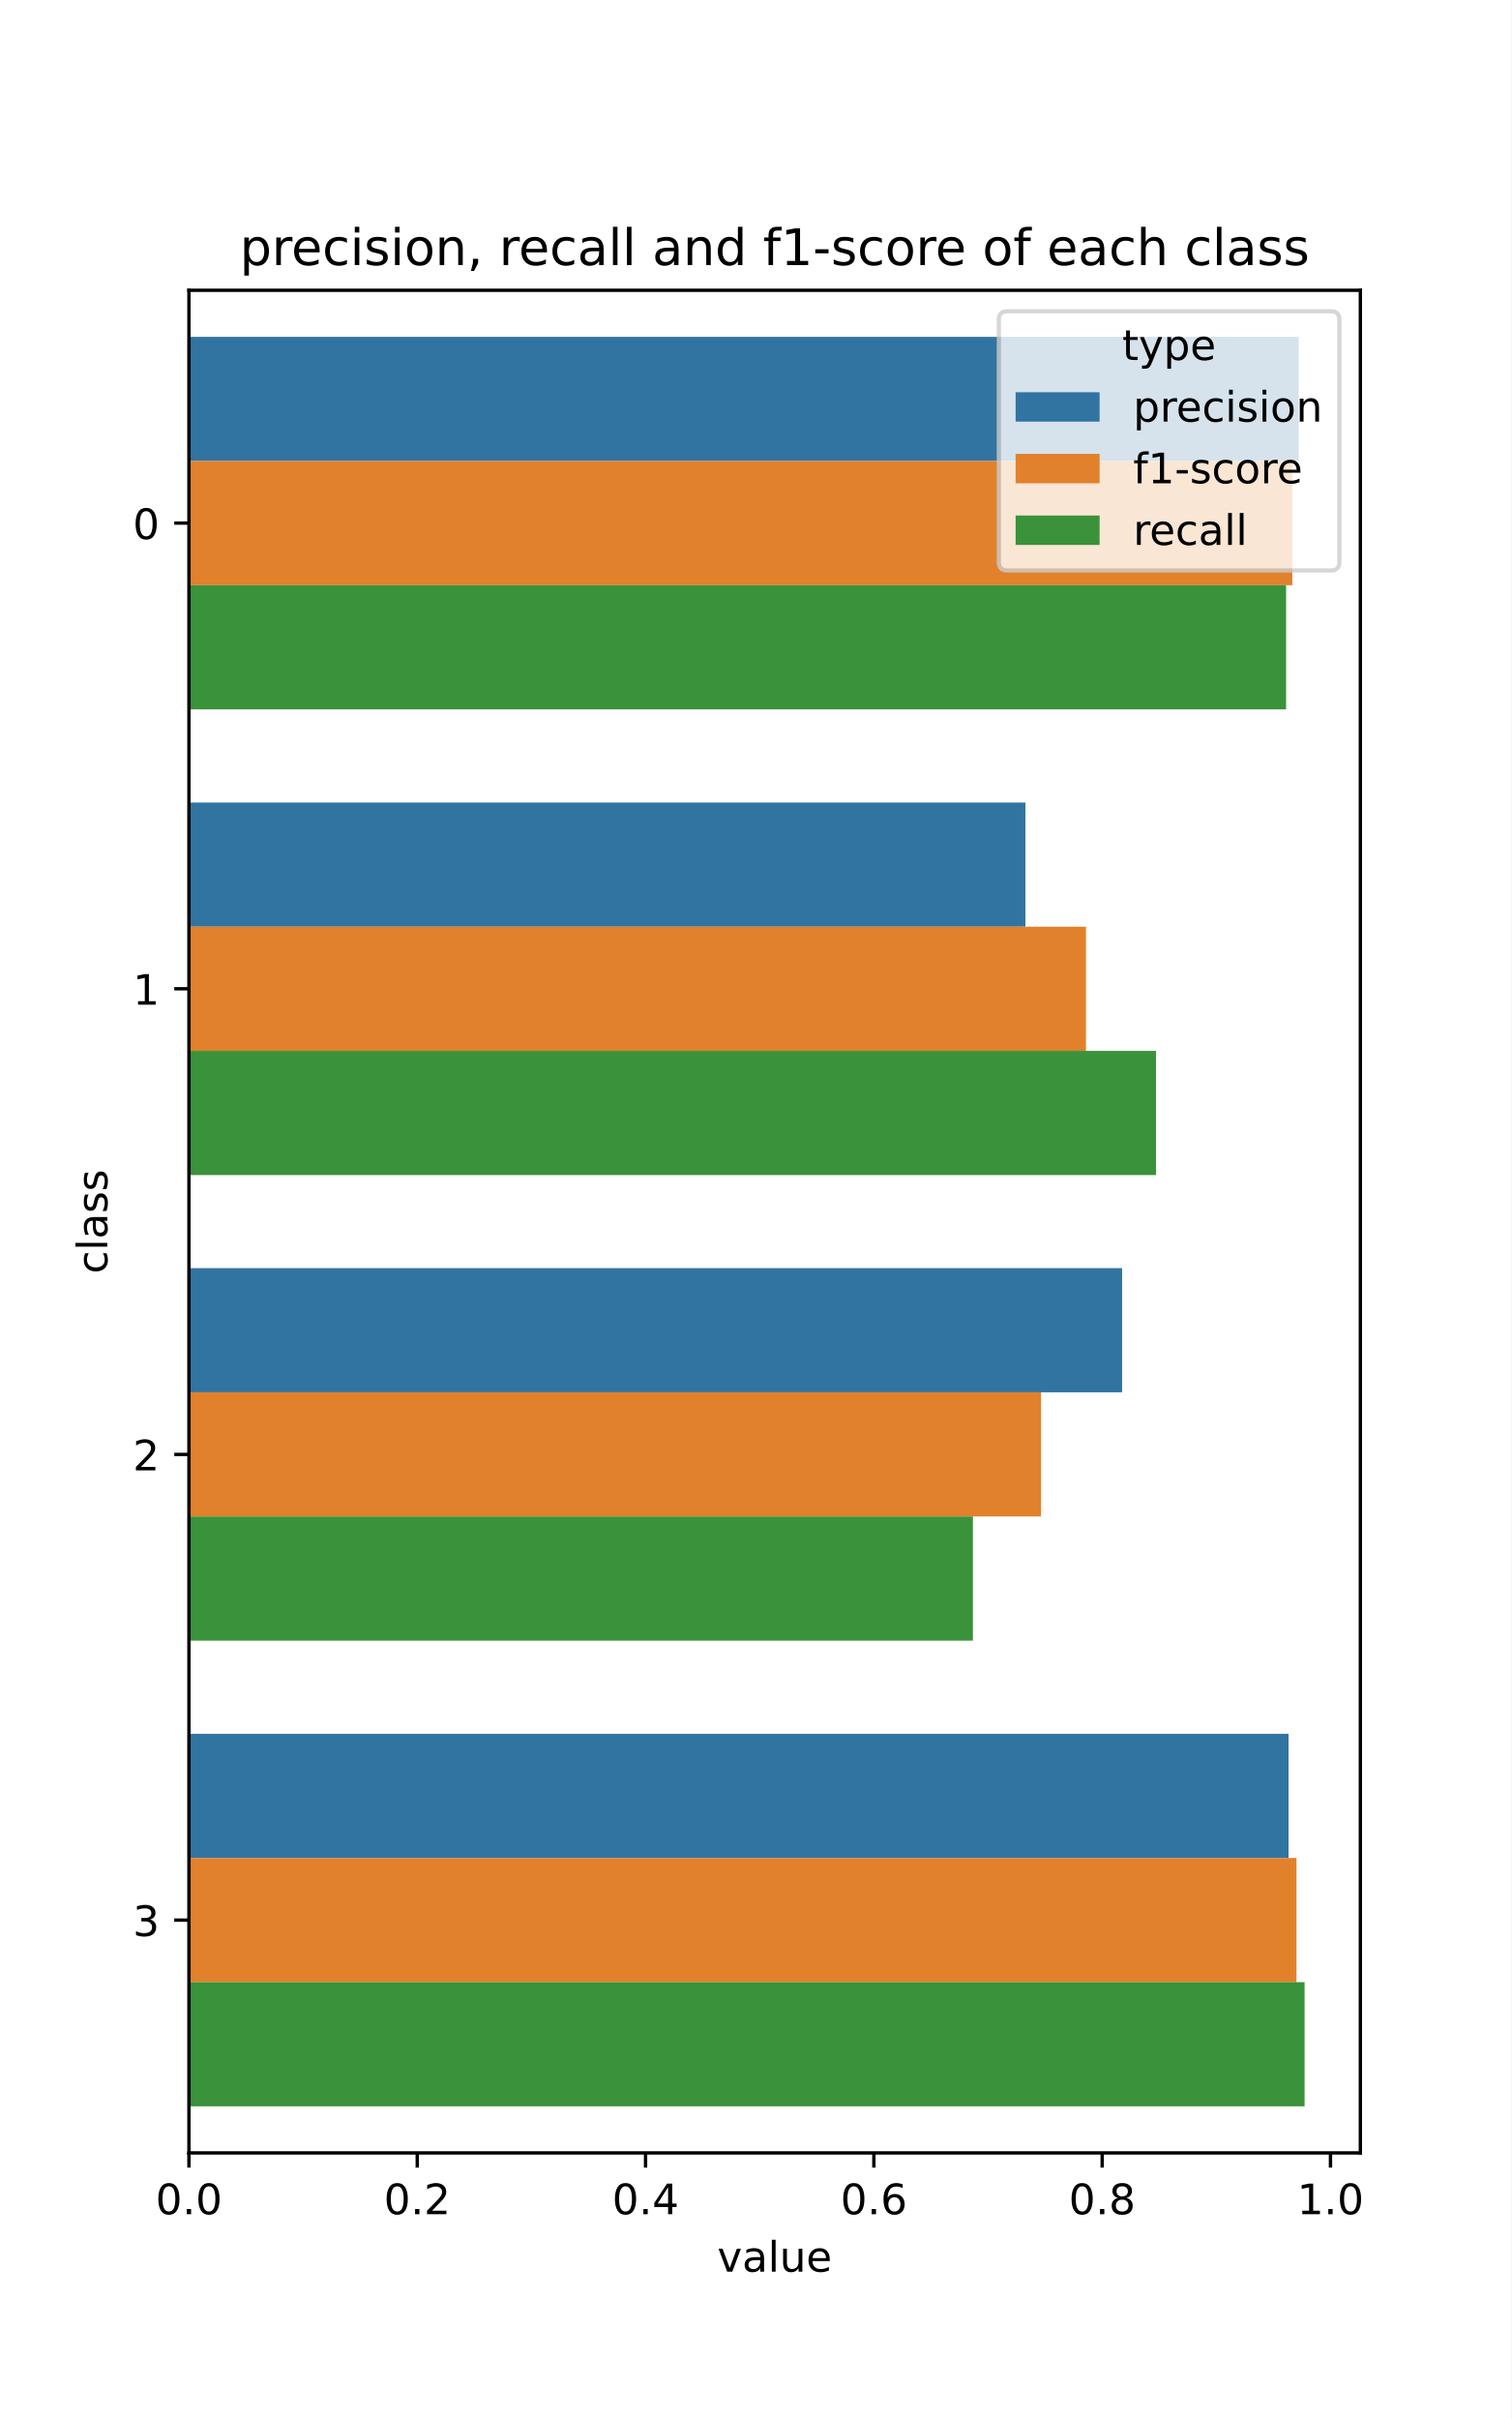
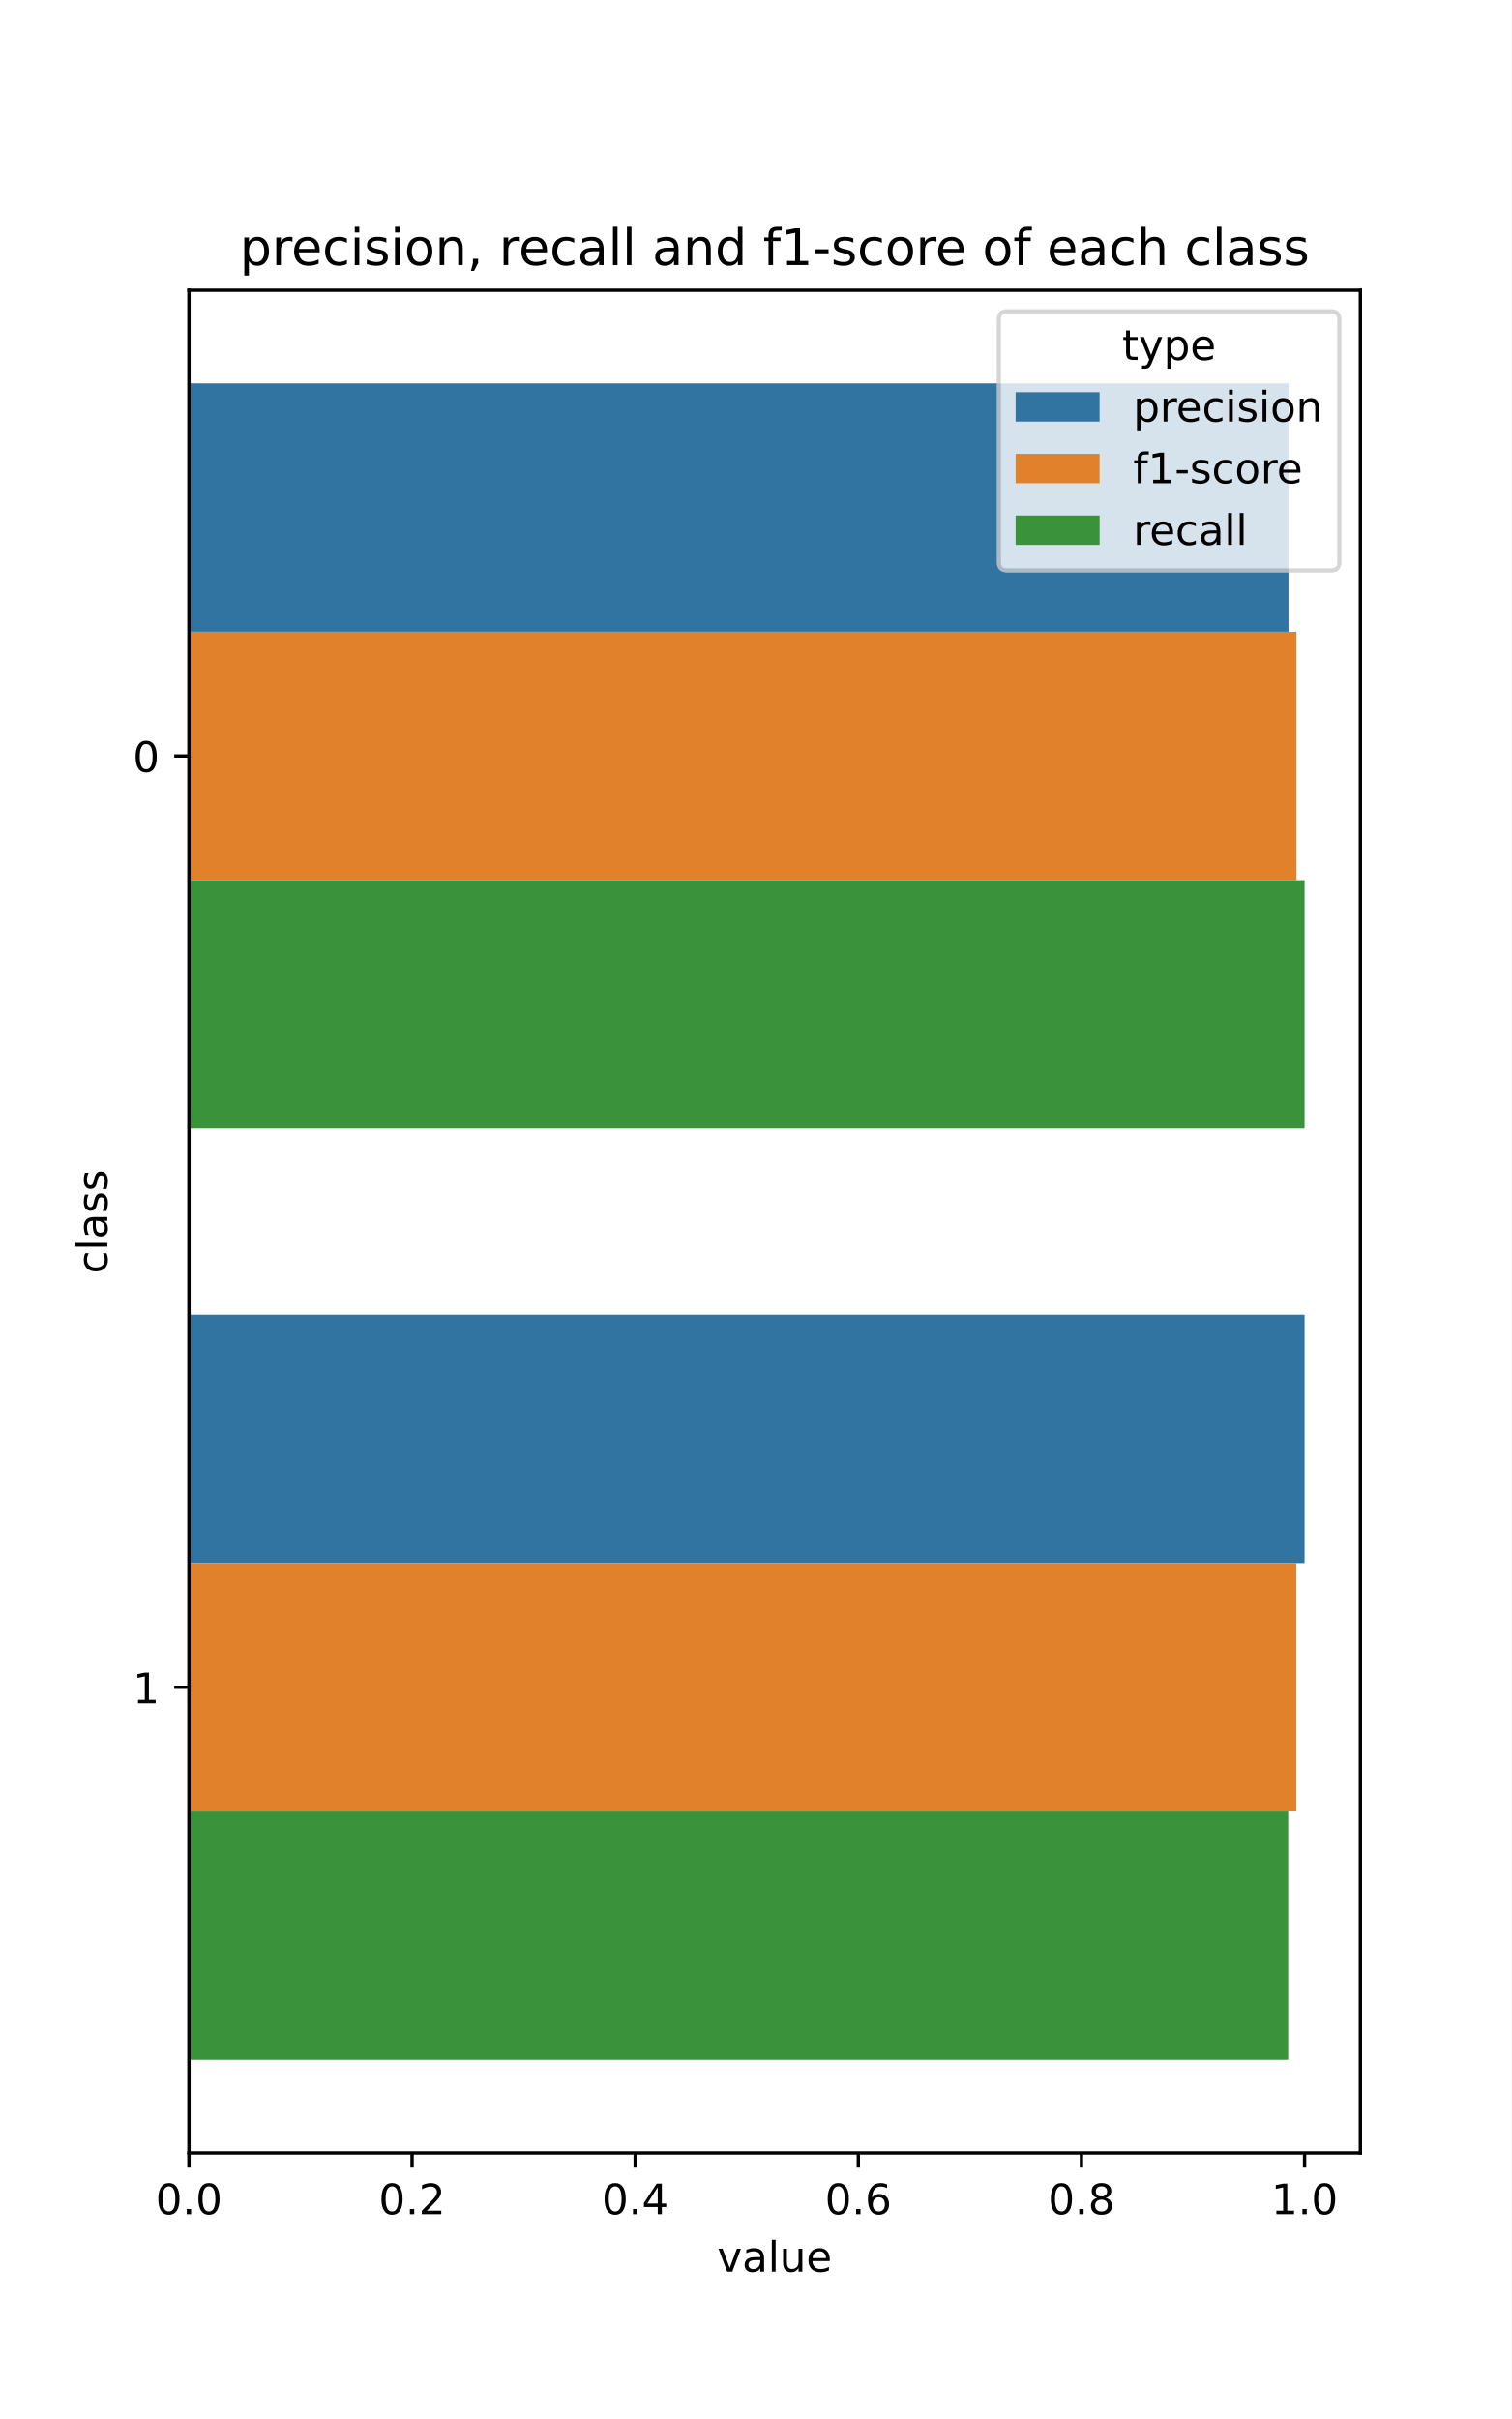
<svg xmlns="http://www.w3.org/2000/svg" xmlns:xlink="http://www.w3.org/1999/xlink" width="360pt" height="576pt" viewBox="0 0 360 576" version="1.1">
  <defs>
    <style type="text/css">*{stroke-linejoin: round; stroke-linecap: butt}</style>
  </defs>
  <g id="figure_1">
    <g id="patch_1">
      <path d="M 0 576  L 360 576  L 360 0  L 0 0  z " style="fill: #ffffff" />
    </g>
    <g id="axes_1">
      <g id="patch_2">
        <path d="M 45 512.64  L 324 512.64  L 324 69.12  L 45 69.12  z " style="fill: #ffffff" />
      </g>
      <g id="patch_3">
-         <path d="M 45 80.208  L 309.306 80.208  L 309.306 109.776  L 45 109.776  z " clip-path="url(#p2902cf0b01)" style="fill: #3274a1" />
+         <path d="M 45 91.296  L 306.882 91.296  L 306.882 150.432  L 45 150.432  z " clip-path="url(#p45f154b9ee)" style="fill: #3274a1" />
      </g>
      <g id="patch_4">
-         <path d="M 45 191.088  L 244.228 191.088  L 244.228 220.656  L 45 220.656  z " clip-path="url(#p2902cf0b01)" style="fill: #3274a1" />
+         <path d="M 45 313.056  L 310.714 313.056  L 310.714 372.192  L 45 372.192  z " clip-path="url(#p45f154b9ee)" style="fill: #3274a1" />
      </g>
      <g id="patch_5">
-         <path d="M 45 301.968  L 267.258 301.968  L 267.258 331.536  L 45 331.536  z " clip-path="url(#p2902cf0b01)" style="fill: #3274a1" />
+         <path d="M 45 150.432  L 308.784 150.432  L 308.784 209.568  L 45 209.568  z " clip-path="url(#p45f154b9ee)" style="fill: #e1812c" />
      </g>
      <g id="patch_6">
-         <path d="M 45 412.848  L 306.894 412.848  L 306.894 442.416  L 45 442.416  z " clip-path="url(#p2902cf0b01)" style="fill: #3274a1" />
+         <path d="M 45 372.192  L 308.749 372.192  L 308.749 431.328  L 45 431.328  z " clip-path="url(#p45f154b9ee)" style="fill: #e1812c" />
      </g>
      <g id="patch_7">
-         <path d="M 45 109.776  L 307.798 109.776  L 307.798 139.344  L 45 139.344  z " clip-path="url(#p2902cf0b01)" style="fill: #e1812c" />
+         <path d="M 45 209.568  L 310.714 209.568  L 310.714 268.704  L 45 268.704  z " clip-path="url(#p45f154b9ee)" style="fill: #3a923a" />
      </g>
      <g id="patch_8">
-         <path d="M 45 220.656  L 258.652 220.656  L 258.652 250.224  L 45 250.224  z " clip-path="url(#p2902cf0b01)" style="fill: #e1812c" />
-       </g>
-       <g id="patch_9">
-         <path d="M 45 331.536  L 247.948 331.536  L 247.948 361.104  L 45 361.104  z " clip-path="url(#p2902cf0b01)" style="fill: #e1812c" />
-       </g>
-       <g id="patch_10">
-         <path d="M 45 442.416  L 308.79 442.416  L 308.79 471.984  L 45 471.984  z " clip-path="url(#p2902cf0b01)" style="fill: #e1812c" />
-       </g>
-       <g id="patch_11">
-         <path d="M 45 139.344  L 306.308 139.344  L 306.308 168.912  L 45 168.912  z " clip-path="url(#p2902cf0b01)" style="fill: #3a923a" />
-       </g>
-       <g id="patch_12">
-         <path d="M 45 250.224  L 275.327 250.224  L 275.327 279.792  L 45 279.792  z " clip-path="url(#p2902cf0b01)" style="fill: #3a923a" />
-       </g>
-       <g id="patch_13">
-         <path d="M 45 361.104  L 231.726 361.104  L 231.726 390.672  L 45 390.672  z " clip-path="url(#p2902cf0b01)" style="fill: #3a923a" />
-       </g>
-       <g id="patch_14">
-         <path d="M 45 471.984  L 310.714 471.984  L 310.714 501.552  L 45 501.552  z " clip-path="url(#p2902cf0b01)" style="fill: #3a923a" />
+         <path d="M 45 431.328  L 306.813 431.328  L 306.813 490.464  L 45 490.464  z " clip-path="url(#p45f154b9ee)" style="fill: #3a923a" />
      </g>
      <g id="matplotlib.axis_1">
        <g id="xtick_1">
          <g id="line2d_1">
            <defs>
-               <path id="m1017d4c298" d="M 0 0  L 0 3.5  " style="stroke: #000000; stroke-width: 0.8" />
-             </defs>
-             <g>
-               <use xlink:href="#m1017d4c298" x="45" y="512.64" style="stroke: #000000; stroke-width: 0.8" />
+               <path id="m3db0cdc339" d="M 0 0  L 0 3.5  " style="stroke: #000000; stroke-width: 0.8" />
+             </defs>
+             <g>
+               <use xlink:href="#m3db0cdc339" x="45" y="512.64" style="stroke: #000000; stroke-width: 0.8" />
            </g>
          </g>
          <g id="text_1">
            <g transform="translate(37.04844 527.2384) scale(0.1 -0.1)">
              <defs>
                <path id="DejaVuSans-30" d="M 2034 4250  Q 1547 4250 1301 3770  Q 1056 3291 1056 2328  Q 1056 1369 1301 889  Q 1547 409 2034 409  Q 2525 409 2770 889  Q 3016 1369 3016 2328  Q 3016 3291 2770 3770  Q 2525 4250 2034 4250  z M 2034 4750  Q 2819 4750 3233 4129  Q 3647 3509 3647 2328  Q 3647 1150 3233 529  Q 2819 -91 2034 -91  Q 1250 -91 836 529  Q 422 1150 422 2328  Q 422 3509 836 4129  Q 1250 4750 2034 4750  z " transform="scale(0.015625)" />
                <path id="DejaVuSans-2e" d="M 684 794  L 1344 794  L 1344 0  L 684 0  L 684 794  z " transform="scale(0.015625)" />
              </defs>
              <use xlink:href="#DejaVuSans-30" />
              <use xlink:href="#DejaVuSans-2e" x="63.623" />
              <use xlink:href="#DejaVuSans-30" x="95.41" />
            </g>
          </g>
        </g>
        <g id="xtick_2">
          <g id="line2d_2">
            <g>
-               <use xlink:href="#m1017d4c298" x="99.377" y="512.64" style="stroke: #000000; stroke-width: 0.8" />
+               <use xlink:href="#m3db0cdc339" x="98.143" y="512.64" style="stroke: #000000; stroke-width: 0.8" />
            </g>
          </g>
          <g id="text_2">
-             <g transform="translate(91.42512 527.2384) scale(0.1 -0.1)">
+             <g transform="translate(90.19129 527.2384) scale(0.1 -0.1)">
              <defs>
                <path id="DejaVuSans-32" d="M 1228 531  L 3431 531  L 3431 0  L 469 0  L 469 531  Q 828 903 1448 1529  Q 2069 2156 2228 2338  Q 2531 2678 2651 2914  Q 2772 3150 2772 3378  Q 2772 3750 2511 3984  Q 2250 4219 1831 4219  Q 1534 4219 1204 4116  Q 875 4013 500 3803  L 500 4441  Q 881 4594 1212 4672  Q 1544 4750 1819 4750  Q 2544 4750 2975 4387  Q 3406 4025 3406 3419  Q 3406 3131 3298 2873  Q 3191 2616 2906 2266  Q 2828 2175 2409 1742  Q 1991 1309 1228 531  z " transform="scale(0.015625)" />
              </defs>
              <use xlink:href="#DejaVuSans-30" />
              <use xlink:href="#DejaVuSans-2e" x="63.623" />
              <use xlink:href="#DejaVuSans-32" x="95.41" />
            </g>
          </g>
        </g>
        <g id="xtick_3">
          <g id="line2d_3">
            <g>
-               <use xlink:href="#m1017d4c298" x="153.753" y="512.64" style="stroke: #000000; stroke-width: 0.8" />
+               <use xlink:href="#m3db0cdc339" x="151.286" y="512.64" style="stroke: #000000; stroke-width: 0.8" />
            </g>
          </g>
          <g id="text_3">
-             <g transform="translate(145.8018 527.2384) scale(0.1 -0.1)">
+             <g transform="translate(143.3342 527.2384) scale(0.1 -0.1)">
              <defs>
                <path id="DejaVuSans-34" d="M 2419 4116  L 825 1625  L 2419 1625  L 2419 4116  z M 2253 4666  L 3047 4666  L 3047 1625  L 3713 1625  L 3713 1100  L 3047 1100  L 3047 0  L 2419 0  L 2419 1100  L 313 1100  L 313 1709  L 2253 4666  z " transform="scale(0.015625)" />
              </defs>
              <use xlink:href="#DejaVuSans-30" />
              <use xlink:href="#DejaVuSans-2e" x="63.623" />
              <use xlink:href="#DejaVuSans-34" x="95.41" />
            </g>
          </g>
        </g>
        <g id="xtick_4">
          <g id="line2d_4">
            <g>
-               <use xlink:href="#m1017d4c298" x="208.13" y="512.64" style="stroke: #000000; stroke-width: 0.8" />
+               <use xlink:href="#m3db0cdc339" x="204.429" y="512.64" style="stroke: #000000; stroke-width: 0.8" />
            </g>
          </g>
          <g id="text_4">
-             <g transform="translate(200.1785 527.2384) scale(0.1 -0.1)">
+             <g transform="translate(196.477 527.2384) scale(0.1 -0.1)">
              <defs>
                <path id="DejaVuSans-36" d="M 2113 2584  Q 1688 2584 1439 2293  Q 1191 2003 1191 1497  Q 1191 994 1439 701  Q 1688 409 2113 409  Q 2538 409 2786 701  Q 3034 994 3034 1497  Q 3034 2003 2786 2293  Q 2538 2584 2113 2584  z M 3366 4563  L 3366 3988  Q 3128 4100 2886 4159  Q 2644 4219 2406 4219  Q 1781 4219 1451 3797  Q 1122 3375 1075 2522  Q 1259 2794 1537 2939  Q 1816 3084 2150 3084  Q 2853 3084 3261 2657  Q 3669 2231 3669 1497  Q 3669 778 3244 343  Q 2819 -91 2113 -91  Q 1303 -91 875 529  Q 447 1150 447 2328  Q 447 3434 972 4092  Q 1497 4750 2381 4750  Q 2619 4750 2861 4703  Q 3103 4656 3366 4563  z " transform="scale(0.015625)" />
              </defs>
              <use xlink:href="#DejaVuSans-30" />
              <use xlink:href="#DejaVuSans-2e" x="63.623" />
              <use xlink:href="#DejaVuSans-36" x="95.41" />
            </g>
          </g>
        </g>
        <g id="xtick_5">
          <g id="line2d_5">
            <g>
-               <use xlink:href="#m1017d4c298" x="262.507" y="512.64" style="stroke: #000000; stroke-width: 0.8" />
+               <use xlink:href="#m3db0cdc339" x="257.571" y="512.64" style="stroke: #000000; stroke-width: 0.8" />
            </g>
          </g>
          <g id="text_5">
-             <g transform="translate(254.5552 527.2384) scale(0.1 -0.1)">
+             <g transform="translate(249.6199 527.2384) scale(0.1 -0.1)">
              <defs>
                <path id="DejaVuSans-38" d="M 2034 2216  Q 1584 2216 1326 1975  Q 1069 1734 1069 1313  Q 1069 891 1326 650  Q 1584 409 2034 409  Q 2484 409 2743 651  Q 3003 894 3003 1313  Q 3003 1734 2745 1975  Q 2488 2216 2034 2216  z M 1403 2484  Q 997 2584 770 2862  Q 544 3141 544 3541  Q 544 4100 942 4425  Q 1341 4750 2034 4750  Q 2731 4750 3128 4425  Q 3525 4100 3525 3541  Q 3525 3141 3298 2862  Q 3072 2584 2669 2484  Q 3125 2378 3379 2068  Q 3634 1759 3634 1313  Q 3634 634 3220 271  Q 2806 -91 2034 -91  Q 1263 -91 848 271  Q 434 634 434 1313  Q 434 1759 690 2068  Q 947 2378 1403 2484  z M 1172 3481  Q 1172 3119 1398 2916  Q 1625 2713 2034 2713  Q 2441 2713 2670 2916  Q 2900 3119 2900 3481  Q 2900 3844 2670 4047  Q 2441 4250 2034 4250  Q 1625 4250 1398 4047  Q 1172 3844 1172 3481  z " transform="scale(0.015625)" />
              </defs>
              <use xlink:href="#DejaVuSans-30" />
              <use xlink:href="#DejaVuSans-2e" x="63.623" />
              <use xlink:href="#DejaVuSans-38" x="95.41" />
            </g>
          </g>
        </g>
        <g id="xtick_6">
          <g id="line2d_6">
            <g>
-               <use xlink:href="#m1017d4c298" x="316.883" y="512.64" style="stroke: #000000; stroke-width: 0.8" />
+               <use xlink:href="#m3db0cdc339" x="310.714" y="512.64" style="stroke: #000000; stroke-width: 0.8" />
            </g>
          </g>
          <g id="text_6">
-             <g transform="translate(308.9319 527.2384) scale(0.1 -0.1)">
+             <g transform="translate(302.7627 527.2384) scale(0.1 -0.1)">
              <defs>
                <path id="DejaVuSans-31" d="M 794 531  L 1825 531  L 1825 4091  L 703 3866  L 703 4441  L 1819 4666  L 2450 4666  L 2450 531  L 3481 531  L 3481 0  L 794 0  L 794 531  z " transform="scale(0.015625)" />
              </defs>
              <use xlink:href="#DejaVuSans-31" />
              <use xlink:href="#DejaVuSans-2e" x="63.623" />
              <use xlink:href="#DejaVuSans-30" x="95.41" />
            </g>
          </g>
        </g>
        <g id="text_7">
          <g transform="translate(170.8422 540.9166) scale(0.1 -0.1)">
            <defs>
              <path id="DejaVuSans-76" d="M 191 3500  L 800 3500  L 1894 563  L 2988 3500  L 3597 3500  L 2284 0  L 1503 0  L 191 3500  z " transform="scale(0.015625)" />
              <path id="DejaVuSans-61" d="M 2194 1759  Q 1497 1759 1228 1600  Q 959 1441 959 1056  Q 959 750 1161 570  Q 1363 391 1709 391  Q 2188 391 2477 730  Q 2766 1069 2766 1631  L 2766 1759  L 2194 1759  z M 3341 1997  L 3341 0  L 2766 0  L 2766 531  Q 2569 213 2275 61  Q 1981 -91 1556 -91  Q 1019 -91 701 211  Q 384 513 384 1019  Q 384 1609 779 1909  Q 1175 2209 1959 2209  L 2766 2209  L 2766 2266  Q 2766 2663 2505 2880  Q 2244 3097 1772 3097  Q 1472 3097 1187 3025  Q 903 2953 641 2809  L 641 3341  Q 956 3463 1253 3523  Q 1550 3584 1831 3584  Q 2591 3584 2966 3190  Q 3341 2797 3341 1997  z " transform="scale(0.015625)" />
              <path id="DejaVuSans-6c" d="M 603 4863  L 1178 4863  L 1178 0  L 603 0  L 603 4863  z " transform="scale(0.015625)" />
              <path id="DejaVuSans-75" d="M 544 1381  L 544 3500  L 1119 3500  L 1119 1403  Q 1119 906 1312 657  Q 1506 409 1894 409  Q 2359 409 2629 706  Q 2900 1003 2900 1516  L 2900 3500  L 3475 3500  L 3475 0  L 2900 0  L 2900 538  Q 2691 219 2414 64  Q 2138 -91 1772 -91  Q 1169 -91 856 284  Q 544 659 544 1381  z M 1991 3584  L 1991 3584  z " transform="scale(0.015625)" />
              <path id="DejaVuSans-65" d="M 3597 1894  L 3597 1613  L 953 1613  Q 991 1019 1311 708  Q 1631 397 2203 397  Q 2534 397 2845 478  Q 3156 559 3463 722  L 3463 178  Q 3153 47 2828 -22  Q 2503 -91 2169 -91  Q 1331 -91 842 396  Q 353 884 353 1716  Q 353 2575 817 3079  Q 1281 3584 2069 3584  Q 2775 3584 3186 3129  Q 3597 2675 3597 1894  z M 3022 2063  Q 3016 2534 2758 2815  Q 2500 3097 2075 3097  Q 1594 3097 1305 2825  Q 1016 2553 972 2059  L 3022 2063  z " transform="scale(0.015625)" />
            </defs>
            <use xlink:href="#DejaVuSans-76" />
            <use xlink:href="#DejaVuSans-61" x="59.18" />
            <use xlink:href="#DejaVuSans-6c" x="120.459" />
            <use xlink:href="#DejaVuSans-75" x="148.242" />
            <use xlink:href="#DejaVuSans-65" x="211.621" />
          </g>
        </g>
      </g>
      <g id="matplotlib.axis_2">
        <g id="ytick_1">
          <g id="line2d_7">
            <defs>
-               <path id="md233c903c1" d="M 0 0  L -3.5 0  " style="stroke: #000000; stroke-width: 0.8" />
-             </defs>
-             <g>
-               <use xlink:href="#md233c903c1" x="45" y="124.56" style="stroke: #000000; stroke-width: 0.8" />
+               <path id="m73e1249cd5" d="M 0 0  L -3.5 0  " style="stroke: #000000; stroke-width: 0.8" />
+             </defs>
+             <g>
+               <use xlink:href="#m73e1249cd5" x="45" y="180" style="stroke: #000000; stroke-width: 0.8" />
            </g>
          </g>
          <g id="text_8">
-             <g transform="translate(31.6375 128.3592) scale(0.1 -0.1)">
+             <g transform="translate(31.6375 183.7992) scale(0.1 -0.1)">
              <use xlink:href="#DejaVuSans-30" />
            </g>
          </g>
        </g>
        <g id="ytick_2">
          <g id="line2d_8">
            <g>
-               <use xlink:href="#md233c903c1" x="45" y="235.44" style="stroke: #000000; stroke-width: 0.8" />
+               <use xlink:href="#m73e1249cd5" x="45" y="401.76" style="stroke: #000000; stroke-width: 0.8" />
            </g>
          </g>
          <g id="text_9">
-             <g transform="translate(31.6375 239.2392) scale(0.1 -0.1)">
+             <g transform="translate(31.6375 405.5592) scale(0.1 -0.1)">
              <use xlink:href="#DejaVuSans-31" />
            </g>
          </g>
        </g>
-         <g id="ytick_3">
-           <g id="line2d_9">
-             <g>
-               <use xlink:href="#md233c903c1" x="45" y="346.32" style="stroke: #000000; stroke-width: 0.8" />
-             </g>
-           </g>
-           <g id="text_10">
-             <g transform="translate(31.6375 350.1192) scale(0.1 -0.1)">
-               <use xlink:href="#DejaVuSans-32" />
-             </g>
-           </g>
-         </g>
-         <g id="ytick_4">
-           <g id="line2d_10">
-             <g>
-               <use xlink:href="#md233c903c1" x="45" y="457.2" style="stroke: #000000; stroke-width: 0.8" />
-             </g>
-           </g>
-           <g id="text_11">
-             <g transform="translate(31.6375 460.9992) scale(0.1 -0.1)">
-               <defs>
-                 <path id="DejaVuSans-33" d="M 2597 2516  Q 3050 2419 3304 2112  Q 3559 1806 3559 1356  Q 3559 666 3084 287  Q 2609 -91 1734 -91  Q 1441 -91 1130 -33  Q 819 25 488 141  L 488 750  Q 750 597 1062 519  Q 1375 441 1716 441  Q 2309 441 2620 675  Q 2931 909 2931 1356  Q 2931 1769 2642 2001  Q 2353 2234 1838 2234  L 1294 2234  L 1294 2753  L 1863 2753  Q 2328 2753 2575 2939  Q 2822 3125 2822 3475  Q 2822 3834 2567 4026  Q 2313 4219 1838 4219  Q 1578 4219 1281 4162  Q 984 4106 628 3988  L 628 4550  Q 988 4650 1302 4700  Q 1616 4750 1894 4750  Q 2613 4750 3031 4423  Q 3450 4097 3450 3541  Q 3450 3153 3228 2886  Q 3006 2619 2597 2516  z " transform="scale(0.015625)" />
-               </defs>
-               <use xlink:href="#DejaVuSans-33" />
-             </g>
-           </g>
-         </g>
-         <g id="text_12">
+         <g id="text_10">
          <g transform="translate(25.55781 303.2917) rotate(-90) scale(0.1 -0.1)">
            <defs>
              <path id="DejaVuSans-63" d="M 3122 3366  L 3122 2828  Q 2878 2963 2633 3030  Q 2388 3097 2138 3097  Q 1578 3097 1268 2742  Q 959 2388 959 1747  Q 959 1106 1268 751  Q 1578 397 2138 397  Q 2388 397 2633 464  Q 2878 531 3122 666  L 3122 134  Q 2881 22 2623 -34  Q 2366 -91 2075 -91  Q 1284 -91 818 406  Q 353 903 353 1747  Q 353 2603 823 3093  Q 1294 3584 2113 3584  Q 2378 3584 2631 3529  Q 2884 3475 3122 3366  z " transform="scale(0.015625)" />
              <path id="DejaVuSans-73" d="M 2834 3397  L 2834 2853  Q 2591 2978 2328 3040  Q 2066 3103 1784 3103  Q 1356 3103 1142 2972  Q 928 2841 928 2578  Q 928 2378 1081 2264  Q 1234 2150 1697 2047  L 1894 2003  Q 2506 1872 2764 1633  Q 3022 1394 3022 966  Q 3022 478 2636 193  Q 2250 -91 1575 -91  Q 1294 -91 989 -36  Q 684 19 347 128  L 347 722  Q 666 556 975 473  Q 1284 391 1588 391  Q 1994 391 2212 530  Q 2431 669 2431 922  Q 2431 1156 2273 1281  Q 2116 1406 1581 1522  L 1381 1569  Q 847 1681 609 1914  Q 372 2147 372 2553  Q 372 3047 722 3315  Q 1072 3584 1716 3584  Q 2034 3584 2315 3537  Q 2597 3491 2834 3397  z " transform="scale(0.015625)" />
            </defs>
            <use xlink:href="#DejaVuSans-63" />
            <use xlink:href="#DejaVuSans-6c" x="54.98" />
            <use xlink:href="#DejaVuSans-61" x="82.764" />
            <use xlink:href="#DejaVuSans-73" x="144.043" />
            <use xlink:href="#DejaVuSans-73" x="196.143" />
          </g>
        </g>
      </g>
+       <g id="line2d_9">
+         <path clip-path="url(#p45f154b9ee)" style="fill: none; stroke: #424242; stroke-width: 2.7; stroke-linecap: square" />
+       </g>
+       <g id="line2d_10">
+         <path clip-path="url(#p45f154b9ee)" style="fill: none; stroke: #424242; stroke-width: 2.7; stroke-linecap: square" />
+       </g>
      <g id="line2d_11">
-         <path clip-path="url(#p2902cf0b01)" style="fill: none; stroke: #424242; stroke-width: 2.7; stroke-linecap: square" />
+         <path clip-path="url(#p45f154b9ee)" style="fill: none; stroke: #424242; stroke-width: 2.7; stroke-linecap: square" />
      </g>
      <g id="line2d_12">
-         <path clip-path="url(#p2902cf0b01)" style="fill: none; stroke: #424242; stroke-width: 2.7; stroke-linecap: square" />
+         <path clip-path="url(#p45f154b9ee)" style="fill: none; stroke: #424242; stroke-width: 2.7; stroke-linecap: square" />
      </g>
      <g id="line2d_13">
-         <path clip-path="url(#p2902cf0b01)" style="fill: none; stroke: #424242; stroke-width: 2.7; stroke-linecap: square" />
+         <path clip-path="url(#p45f154b9ee)" style="fill: none; stroke: #424242; stroke-width: 2.7; stroke-linecap: square" />
      </g>
      <g id="line2d_14">
-         <path clip-path="url(#p2902cf0b01)" style="fill: none; stroke: #424242; stroke-width: 2.7; stroke-linecap: square" />
-       </g>
-       <g id="line2d_15">
-         <path clip-path="url(#p2902cf0b01)" style="fill: none; stroke: #424242; stroke-width: 2.7; stroke-linecap: square" />
-       </g>
-       <g id="line2d_16">
-         <path clip-path="url(#p2902cf0b01)" style="fill: none; stroke: #424242; stroke-width: 2.7; stroke-linecap: square" />
-       </g>
-       <g id="line2d_17">
-         <path clip-path="url(#p2902cf0b01)" style="fill: none; stroke: #424242; stroke-width: 2.7; stroke-linecap: square" />
-       </g>
-       <g id="line2d_18">
-         <path clip-path="url(#p2902cf0b01)" style="fill: none; stroke: #424242; stroke-width: 2.7; stroke-linecap: square" />
-       </g>
-       <g id="line2d_19">
-         <path clip-path="url(#p2902cf0b01)" style="fill: none; stroke: #424242; stroke-width: 2.7; stroke-linecap: square" />
-       </g>
-       <g id="line2d_20">
-         <path clip-path="url(#p2902cf0b01)" style="fill: none; stroke: #424242; stroke-width: 2.7; stroke-linecap: square" />
-       </g>
-       <g id="line2d_21">
-         <path clip-path="url(#p2902cf0b01)" style="fill: none; stroke: #424242; stroke-width: 2.7; stroke-linecap: square" />
-       </g>
-       <g id="line2d_22">
-         <path clip-path="url(#p2902cf0b01)" style="fill: none; stroke: #424242; stroke-width: 2.7; stroke-linecap: square" />
-       </g>
-       <g id="patch_15">
+         <path clip-path="url(#p45f154b9ee)" style="fill: none; stroke: #424242; stroke-width: 2.7; stroke-linecap: square" />
+       </g>
+       <g id="patch_9">
        <path d="M 45 512.64  L 45 69.12  " style="fill: none; stroke: #000000; stroke-width: 0.8; stroke-linejoin: miter; stroke-linecap: square" />
      </g>
-       <g id="patch_16">
+       <g id="patch_10">
        <path d="M 324 512.64  L 324 69.12  " style="fill: none; stroke: #000000; stroke-width: 0.8; stroke-linejoin: miter; stroke-linecap: square" />
      </g>
-       <g id="patch_17">
+       <g id="patch_11">
        <path d="M 45 512.64  L 324 512.64  " style="fill: none; stroke: #000000; stroke-width: 0.8; stroke-linejoin: miter; stroke-linecap: square" />
      </g>
-       <g id="patch_18">
+       <g id="patch_12">
        <path d="M 45 69.12  L 324 69.12  " style="fill: none; stroke: #000000; stroke-width: 0.8; stroke-linejoin: miter; stroke-linecap: square" />
      </g>
-       <g id="text_13">
+       <g id="text_11">
        <g transform="translate(57.10406 63.12) scale(0.12 -0.12)">
          <defs>
            <path id="DejaVuSans-70" d="M 1159 525  L 1159 -1331  L 581 -1331  L 581 3500  L 1159 3500  L 1159 2969  Q 1341 3281 1617 3432  Q 1894 3584 2278 3584  Q 2916 3584 3314 3078  Q 3713 2572 3713 1747  Q 3713 922 3314 415  Q 2916 -91 2278 -91  Q 1894 -91 1617 61  Q 1341 213 1159 525  z M 3116 1747  Q 3116 2381 2855 2742  Q 2594 3103 2138 3103  Q 1681 3103 1420 2742  Q 1159 2381 1159 1747  Q 1159 1113 1420 752  Q 1681 391 2138 391  Q 2594 391 2855 752  Q 3116 1113 3116 1747  z " transform="scale(0.015625)" />
            <path id="DejaVuSans-72" d="M 2631 2963  Q 2534 3019 2420 3045  Q 2306 3072 2169 3072  Q 1681 3072 1420 2755  Q 1159 2438 1159 1844  L 1159 0  L 581 0  L 581 3500  L 1159 3500  L 1159 2956  Q 1341 3275 1631 3429  Q 1922 3584 2338 3584  Q 2397 3584 2469 3576  Q 2541 3569 2628 3553  L 2631 2963  z " transform="scale(0.015625)" />
            <path id="DejaVuSans-69" d="M 603 3500  L 1178 3500  L 1178 0  L 603 0  L 603 3500  z M 603 4863  L 1178 4863  L 1178 4134  L 603 4134  L 603 4863  z " transform="scale(0.015625)" />
            <path id="DejaVuSans-6f" d="M 1959 3097  Q 1497 3097 1228 2736  Q 959 2375 959 1747  Q 959 1119 1226 758  Q 1494 397 1959 397  Q 2419 397 2687 759  Q 2956 1122 2956 1747  Q 2956 2369 2687 2733  Q 2419 3097 1959 3097  z M 1959 3584  Q 2709 3584 3137 3096  Q 3566 2609 3566 1747  Q 3566 888 3137 398  Q 2709 -91 1959 -91  Q 1206 -91 779 398  Q 353 888 353 1747  Q 353 2609 779 3096  Q 1206 3584 1959 3584  z " transform="scale(0.015625)" />
            <path id="DejaVuSans-6e" d="M 3513 2113  L 3513 0  L 2938 0  L 2938 2094  Q 2938 2591 2744 2837  Q 2550 3084 2163 3084  Q 1697 3084 1428 2787  Q 1159 2491 1159 1978  L 1159 0  L 581 0  L 581 3500  L 1159 3500  L 1159 2956  Q 1366 3272 1645 3428  Q 1925 3584 2291 3584  Q 2894 3584 3203 3211  Q 3513 2838 3513 2113  z " transform="scale(0.015625)" />
            <path id="DejaVuSans-2c" d="M 750 794  L 1409 794  L 1409 256  L 897 -744  L 494 -744  L 750 256  L 750 794  z " transform="scale(0.015625)" />
            <path id="DejaVuSans-20" transform="scale(0.015625)" />
            <path id="DejaVuSans-64" d="M 2906 2969  L 2906 4863  L 3481 4863  L 3481 0  L 2906 0  L 2906 525  Q 2725 213 2448 61  Q 2172 -91 1784 -91  Q 1150 -91 751 415  Q 353 922 353 1747  Q 353 2572 751 3078  Q 1150 3584 1784 3584  Q 2172 3584 2448 3432  Q 2725 3281 2906 2969  z M 947 1747  Q 947 1113 1208 752  Q 1469 391 1925 391  Q 2381 391 2643 752  Q 2906 1113 2906 1747  Q 2906 2381 2643 2742  Q 2381 3103 1925 3103  Q 1469 3103 1208 2742  Q 947 2381 947 1747  z " transform="scale(0.015625)" />
            <path id="DejaVuSans-66" d="M 2375 4863  L 2375 4384  L 1825 4384  Q 1516 4384 1395 4259  Q 1275 4134 1275 3809  L 1275 3500  L 2222 3500  L 2222 3053  L 1275 3053  L 1275 0  L 697 0  L 697 3053  L 147 3053  L 147 3500  L 697 3500  L 697 3744  Q 697 4328 969 4595  Q 1241 4863 1831 4863  L 2375 4863  z " transform="scale(0.015625)" />
            <path id="DejaVuSans-2d" d="M 313 2009  L 1997 2009  L 1997 1497  L 313 1497  L 313 2009  z " transform="scale(0.015625)" />
            <path id="DejaVuSans-68" d="M 3513 2113  L 3513 0  L 2938 0  L 2938 2094  Q 2938 2591 2744 2837  Q 2550 3084 2163 3084  Q 1697 3084 1428 2787  Q 1159 2491 1159 1978  L 1159 0  L 581 0  L 581 4863  L 1159 4863  L 1159 2956  Q 1366 3272 1645 3428  Q 1925 3584 2291 3584  Q 2894 3584 3203 3211  Q 3513 2838 3513 2113  z " transform="scale(0.015625)" />
          </defs>
          <use xlink:href="#DejaVuSans-70" />
          <use xlink:href="#DejaVuSans-72" x="63.477" />
          <use xlink:href="#DejaVuSans-65" x="102.34" />
          <use xlink:href="#DejaVuSans-63" x="163.863" />
          <use xlink:href="#DejaVuSans-69" x="218.844" />
          <use xlink:href="#DejaVuSans-73" x="246.627" />
          <use xlink:href="#DejaVuSans-69" x="298.727" />
          <use xlink:href="#DejaVuSans-6f" x="326.51" />
          <use xlink:href="#DejaVuSans-6e" x="387.691" />
          <use xlink:href="#DejaVuSans-2c" x="451.07" />
          <use xlink:href="#DejaVuSans-20" x="482.857" />
          <use xlink:href="#DejaVuSans-72" x="514.645" />
          <use xlink:href="#DejaVuSans-65" x="553.508" />
          <use xlink:href="#DejaVuSans-63" x="615.031" />
          <use xlink:href="#DejaVuSans-61" x="670.012" />
          <use xlink:href="#DejaVuSans-6c" x="731.291" />
          <use xlink:href="#DejaVuSans-6c" x="759.074" />
          <use xlink:href="#DejaVuSans-20" x="786.857" />
          <use xlink:href="#DejaVuSans-61" x="818.645" />
          <use xlink:href="#DejaVuSans-6e" x="879.924" />
          <use xlink:href="#DejaVuSans-64" x="943.303" />
          <use xlink:href="#DejaVuSans-20" x="1006.779" />
          <use xlink:href="#DejaVuSans-66" x="1038.566" />
          <use xlink:href="#DejaVuSans-31" x="1073.771" />
          <use xlink:href="#DejaVuSans-2d" x="1137.395" />
          <use xlink:href="#DejaVuSans-73" x="1173.479" />
          <use xlink:href="#DejaVuSans-63" x="1225.578" />
          <use xlink:href="#DejaVuSans-6f" x="1280.559" />
          <use xlink:href="#DejaVuSans-72" x="1341.74" />
          <use xlink:href="#DejaVuSans-65" x="1380.604" />
          <use xlink:href="#DejaVuSans-20" x="1442.127" />
          <use xlink:href="#DejaVuSans-6f" x="1473.914" />
          <use xlink:href="#DejaVuSans-66" x="1535.096" />
          <use xlink:href="#DejaVuSans-20" x="1570.301" />
          <use xlink:href="#DejaVuSans-65" x="1602.088" />
          <use xlink:href="#DejaVuSans-61" x="1663.611" />
          <use xlink:href="#DejaVuSans-63" x="1724.891" />
          <use xlink:href="#DejaVuSans-68" x="1779.871" />
          <use xlink:href="#DejaVuSans-20" x="1843.25" />
          <use xlink:href="#DejaVuSans-63" x="1875.037" />
          <use xlink:href="#DejaVuSans-6c" x="1930.018" />
          <use xlink:href="#DejaVuSans-61" x="1957.801" />
          <use xlink:href="#DejaVuSans-73" x="2019.08" />
          <use xlink:href="#DejaVuSans-73" x="2071.18" />
        </g>
      </g>
      <g id="legend_1">
-         <g id="patch_19">
+         <g id="patch_13">
          <path d="M 239.892 135.833  L 317 135.833  Q 319 135.833 319 133.833  L 319 76.12  Q 319 74.12 317 74.12  L 239.892 74.12  Q 237.892 74.12 237.892 76.12  L 237.892 133.833  Q 237.892 135.833 239.892 135.833  z " style="fill: #ffffff; opacity: 0.8; stroke: #cccccc; stroke-linejoin: miter" />
        </g>
-         <g id="text_14">
+         <g id="text_12">
          <g transform="translate(267.2758 85.71844) scale(0.1 -0.1)">
            <defs>
              <path id="DejaVuSans-74" d="M 1172 4494  L 1172 3500  L 2356 3500  L 2356 3053  L 1172 3053  L 1172 1153  Q 1172 725 1289 603  Q 1406 481 1766 481  L 2356 481  L 2356 0  L 1766 0  Q 1100 0 847 248  Q 594 497 594 1153  L 594 3053  L 172 3053  L 172 3500  L 594 3500  L 594 4494  L 1172 4494  z " transform="scale(0.015625)" />
              <path id="DejaVuSans-79" d="M 2059 -325  Q 1816 -950 1584 -1140  Q 1353 -1331 966 -1331  L 506 -1331  L 506 -850  L 844 -850  Q 1081 -850 1212 -737  Q 1344 -625 1503 -206  L 1606 56  L 191 3500  L 800 3500  L 1894 763  L 2988 3500  L 3597 3500  L 2059 -325  z " transform="scale(0.015625)" />
            </defs>
            <use xlink:href="#DejaVuSans-74" />
            <use xlink:href="#DejaVuSans-79" x="39.209" />
            <use xlink:href="#DejaVuSans-70" x="98.389" />
            <use xlink:href="#DejaVuSans-65" x="161.865" />
          </g>
        </g>
-         <g id="patch_20">
+         <g id="patch_14">
          <path d="M 241.892 100.397  L 261.892 100.397  L 261.892 93.397  L 241.892 93.397  z " style="fill: #3274a1" />
        </g>
-         <g id="text_15">
+         <g id="text_13">
          <g transform="translate(269.8922 100.3966) scale(0.1 -0.1)">
            <use xlink:href="#DejaVuSans-70" />
            <use xlink:href="#DejaVuSans-72" x="63.477" />
            <use xlink:href="#DejaVuSans-65" x="102.34" />
            <use xlink:href="#DejaVuSans-63" x="163.863" />
            <use xlink:href="#DejaVuSans-69" x="218.844" />
            <use xlink:href="#DejaVuSans-73" x="246.627" />
            <use xlink:href="#DejaVuSans-69" x="298.727" />
            <use xlink:href="#DejaVuSans-6f" x="326.51" />
            <use xlink:href="#DejaVuSans-6e" x="387.691" />
          </g>
        </g>
-         <g id="patch_21">
+         <g id="patch_15">
          <path d="M 241.892 115.075  L 261.892 115.075  L 261.892 108.075  L 241.892 108.075  z " style="fill: #e1812c" />
        </g>
-         <g id="text_16">
+         <g id="text_14">
          <g transform="translate(269.8922 115.0747) scale(0.1 -0.1)">
            <use xlink:href="#DejaVuSans-66" />
            <use xlink:href="#DejaVuSans-31" x="35.205" />
            <use xlink:href="#DejaVuSans-2d" x="98.828" />
            <use xlink:href="#DejaVuSans-73" x="134.912" />
            <use xlink:href="#DejaVuSans-63" x="187.012" />
            <use xlink:href="#DejaVuSans-6f" x="241.992" />
            <use xlink:href="#DejaVuSans-72" x="303.174" />
            <use xlink:href="#DejaVuSans-65" x="342.037" />
          </g>
        </g>
-         <g id="patch_22">
+         <g id="patch_16">
          <path d="M 241.892 129.753  L 261.892 129.753  L 261.892 122.753  L 241.892 122.753  z " style="fill: #3a923a" />
        </g>
-         <g id="text_17">
+         <g id="text_15">
          <g transform="translate(269.8922 129.7528) scale(0.1 -0.1)">
            <use xlink:href="#DejaVuSans-72" />
            <use xlink:href="#DejaVuSans-65" x="38.863" />
            <use xlink:href="#DejaVuSans-63" x="100.387" />
            <use xlink:href="#DejaVuSans-61" x="155.367" />
            <use xlink:href="#DejaVuSans-6c" x="216.646" />
            <use xlink:href="#DejaVuSans-6c" x="244.43" />
          </g>
        </g>
      </g>
    </g>
  </g>
  <defs>
-     <clipPath id="p2902cf0b01">
+     <clipPath id="p45f154b9ee">
      <rect x="45" y="69.12" width="279" height="443.52" />
    </clipPath>
  </defs>
</svg>
